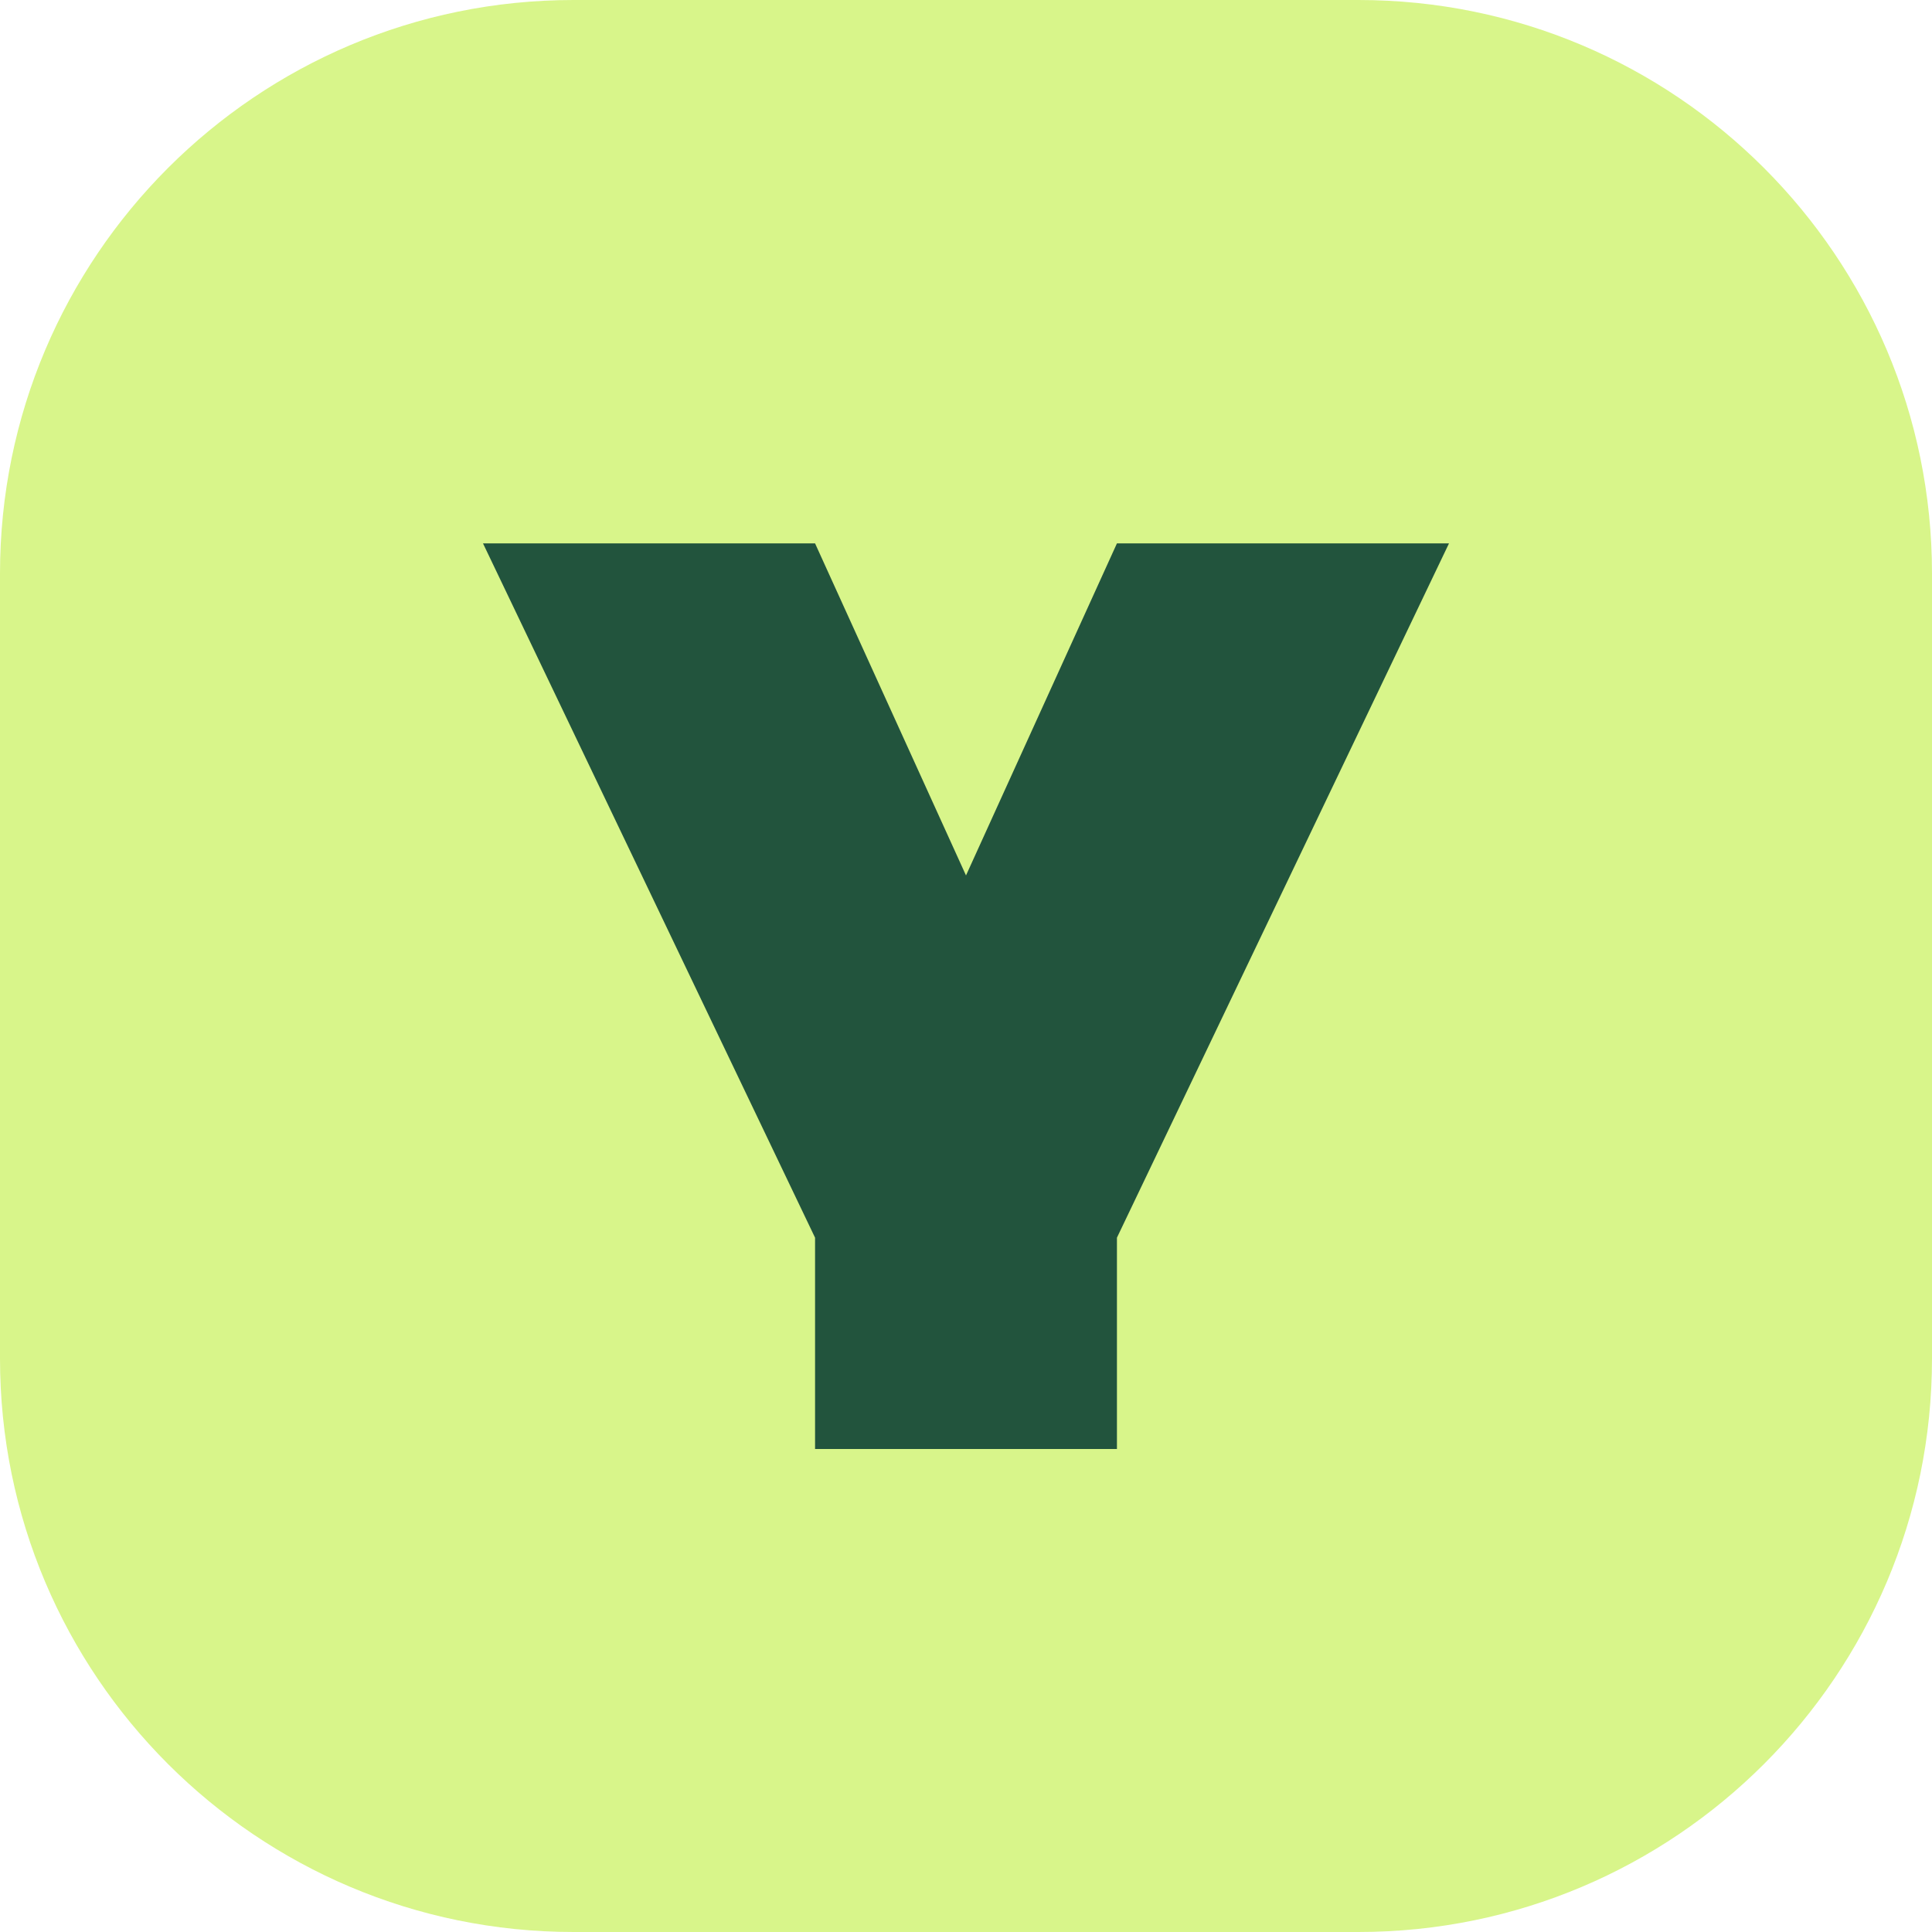
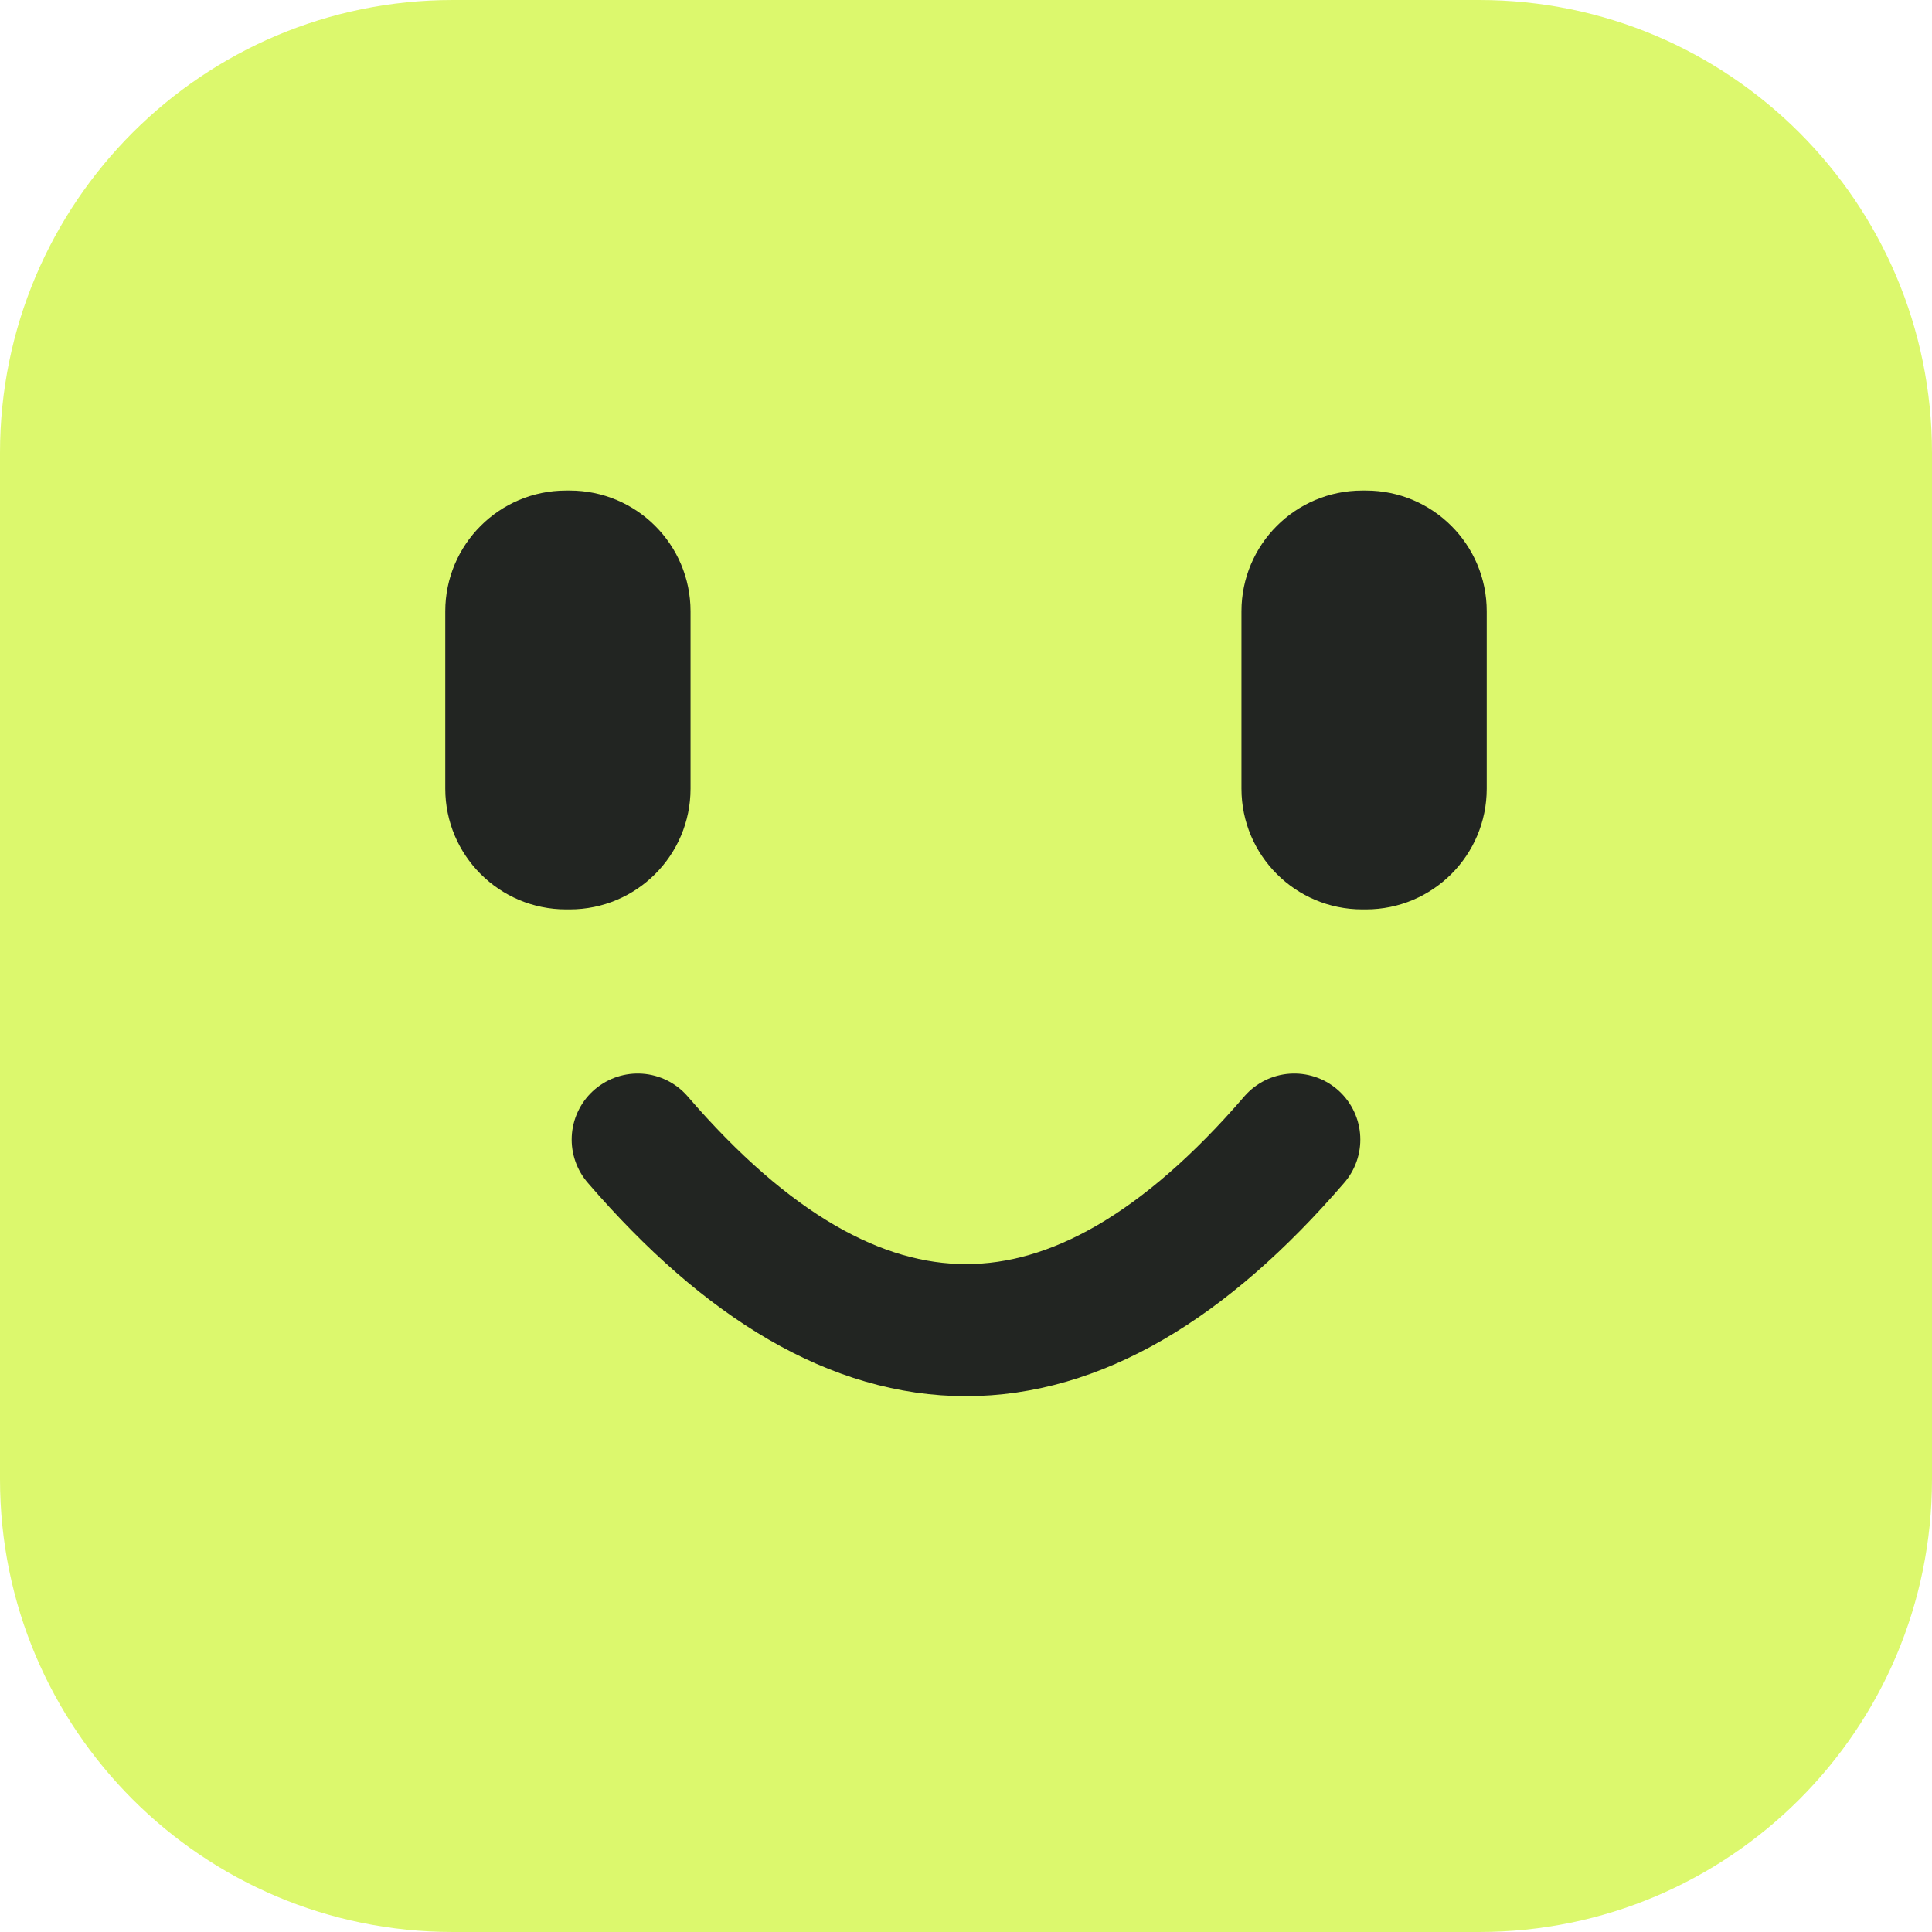
- <svg xmlns="http://www.w3.org/2000/svg" viewBox="0 0 64 64">
-   <rect width="64" height="64" rx="19" fill="#d8f58a" />
-   <path d="M16 18h11l5 11 5-11h11L37 41v7H27v-7L16 18Z" fill="#22543d" />
+ <svg xmlns="http://www.w3.org/2000/svg" viewBox="0 0 512 512">
+   <rect width="512" height="512" rx="120" fill="#dcf86d" />
+   <rect x="118" y="130" width="65" height="111" rx="32" fill="#222522" />
+   <rect x="329" y="130" width="65" height="111" rx="32" fill="#222522" />
+   <path d="M169 302 Q256 403 343 302" fill="none" stroke="#222522" stroke-width="35" stroke-linecap="round" />
</svg>
